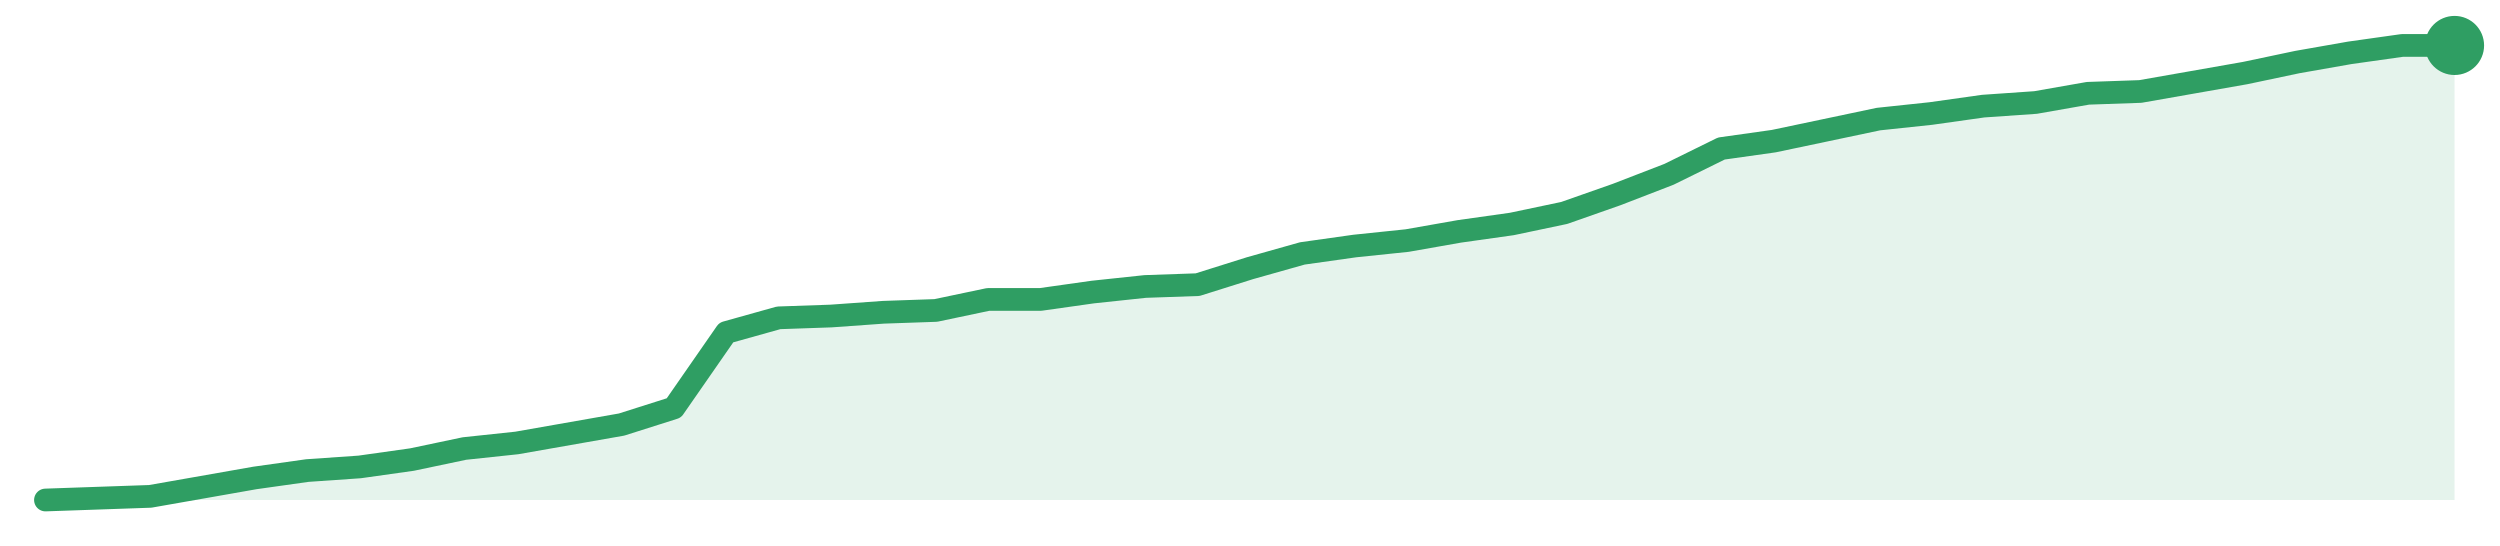
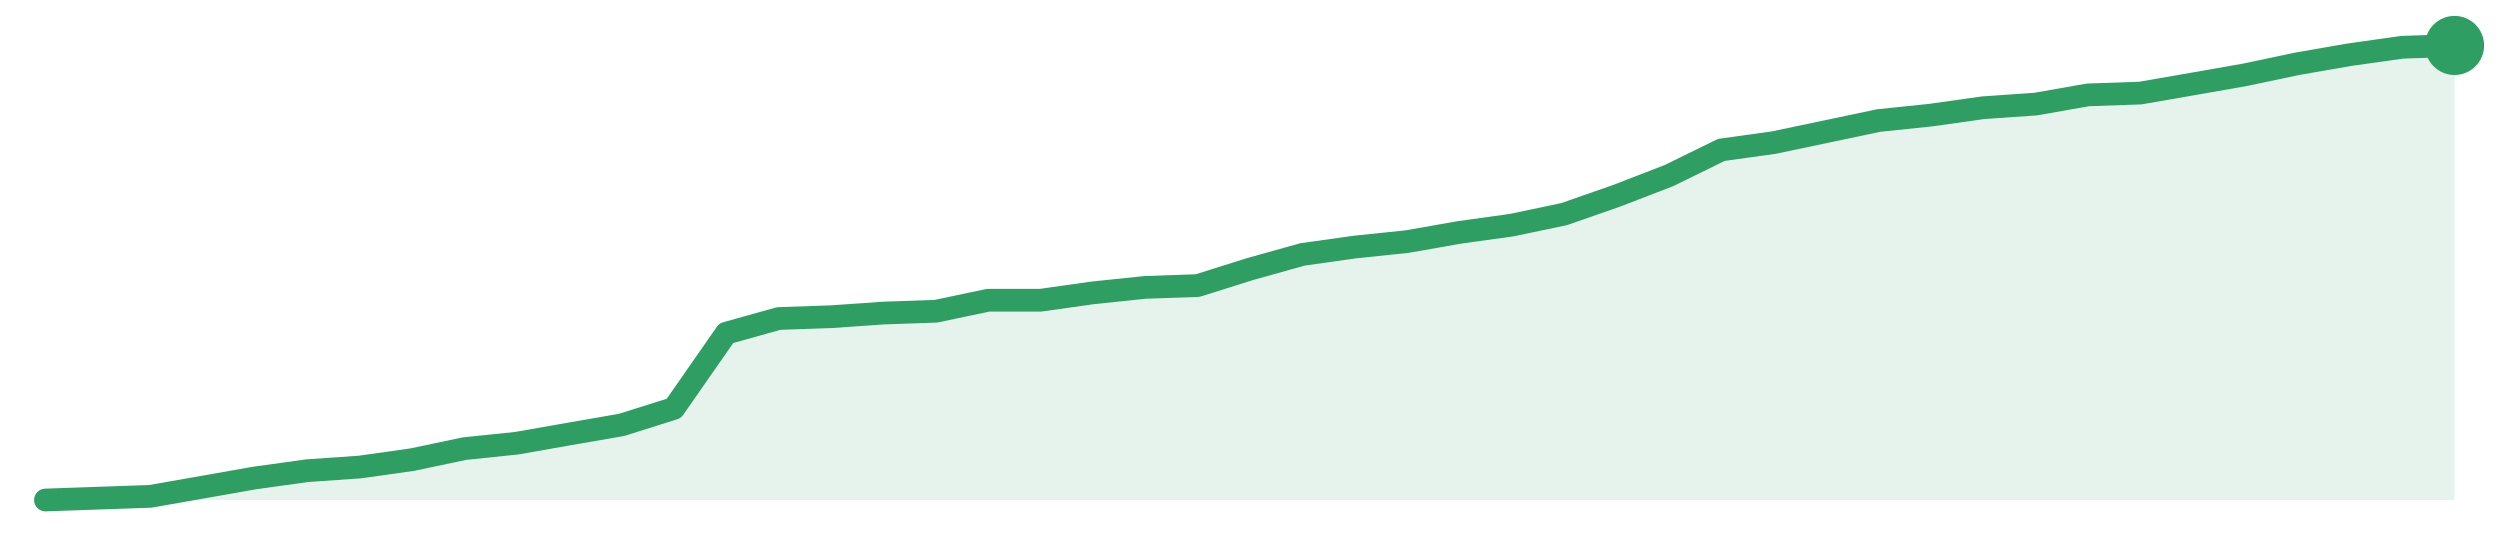
<svg xmlns="http://www.w3.org/2000/svg" width="220" height="48" viewBox="0 0 220 48" role="img" aria-label="trend">
-   <path d="M4.0,44.0 L4.0,44.0 L8.61,43.84 L13.22,43.68 L17.83,42.87 L22.43,42.06 L27.04,41.41 L31.65,41.09 L36.26,40.44 L40.87,39.47 L45.48,38.98 L50.09,38.17 L54.7,37.36 L59.3,35.9 L63.91,29.26 L68.52,27.97 L73.13,27.81 L77.74,27.48 L82.35,27.32 L86.96,26.35 L91.57,26.35 L96.17,25.7 L100.78,25.21 L105.39,25.05 L110.0,23.6 L114.61,22.3 L119.22,21.65 L123.83,21.17 L128.43,20.36 L133.04,19.71 L137.65,18.74 L142.26,17.12 L146.87,15.34 L151.48,13.07 L156.09,12.42 L160.7,11.45 L165.3,10.48 L169.91,9.99 L174.52,9.34 L179.13,9.02 L183.74,8.21 L188.35,8.05 L192.96,7.24 L197.57,6.43 L202.17,5.46 L206.78,4.65 L211.39,4.0 L216.0,4.0 L216.0,44.0 Z" fill="#2f9e631f" />
-   <path d="M4.0,44.0 L8.61,43.84 L13.22,43.68 L17.83,42.87 L22.43,42.06 L27.04,41.41 L31.65,41.09 L36.26,40.44 L40.87,39.47 L45.48,38.98 L50.09,38.17 L54.7,37.36 L59.3,35.9 L63.91,29.26 L68.52,27.97 L73.13,27.81 L77.74,27.48 L82.35,27.32 L86.96,26.35 L91.57,26.35 L96.17,25.7 L100.78,25.21 L105.39,25.05 L110.0,23.6 L114.61,22.3 L119.22,21.65 L123.83,21.17 L128.43,20.36 L133.04,19.71 L137.65,18.74 L142.26,17.12 L146.87,15.34 L151.48,13.07 L156.09,12.42 L160.7,11.45 L165.3,10.48 L169.91,9.99 L174.52,9.34 L179.13,9.02 L183.74,8.21 L188.35,8.05 L192.96,7.24 L197.57,6.43 L202.17,5.46 L206.78,4.65 L211.39,4.0 L216.0,4.0" fill="none" stroke="#2f9e63" stroke-width="2" stroke-linejoin="round" stroke-linecap="round" />
+   <path d="M4.0,44.0 L4.0,44.0 L8.61,43.84 L13.22,43.68 L17.83,42.87 L22.43,42.06 L27.04,41.42 L31.65,41.1 L36.26,40.45 L40.87,39.48 L45.48,39.0 L50.09,38.19 L54.7,37.39 L59.3,35.94 L63.91,29.32 L68.52,28.03 L73.13,27.87 L77.74,27.55 L82.35,27.39 L86.96,26.42 L91.57,26.42 L96.17,25.77 L100.78,25.29 L105.39,25.13 L110.0,23.68 L114.61,22.39 L119.22,21.74 L123.83,21.26 L128.43,20.45 L133.04,19.81 L137.65,18.84 L142.26,17.23 L146.87,15.45 L151.48,13.19 L156.09,12.55 L160.7,11.58 L165.3,10.61 L169.91,10.13 L174.52,9.48 L179.13,9.16 L183.74,8.35 L188.35,8.19 L192.96,7.39 L197.57,6.58 L202.17,5.61 L206.78,4.81 L211.39,4.16 L216.0,4.0 L216.0,44.0 Z" fill="#2f9e631f" />
+   <path d="M4.0,44.0 L8.61,43.84 L13.22,43.68 L17.83,42.87 L22.43,42.06 L27.04,41.42 L31.65,41.1 L36.26,40.45 L40.87,39.48 L45.48,39.0 L50.09,38.19 L54.7,37.39 L59.3,35.94 L63.91,29.32 L68.52,28.03 L73.13,27.87 L77.74,27.55 L82.35,27.39 L86.96,26.42 L91.57,26.42 L96.17,25.77 L100.78,25.29 L105.39,25.13 L110.0,23.68 L114.61,22.39 L119.22,21.74 L123.83,21.26 L128.43,20.45 L133.04,19.81 L137.65,18.84 L142.26,17.23 L146.87,15.45 L151.48,13.19 L156.09,12.55 L160.7,11.58 L165.3,10.61 L169.91,10.13 L174.52,9.48 L179.13,9.16 L183.74,8.35 L188.35,8.19 L192.96,7.39 L197.57,6.58 L202.17,5.61 L206.78,4.81 L211.39,4.16 L216.0,4.0" fill="none" stroke="#2f9e63" stroke-width="2" stroke-linejoin="round" stroke-linecap="round" />
  <circle cx="216.0" cy="4.0" r="2.6" fill="#2f9e63" />
</svg>
